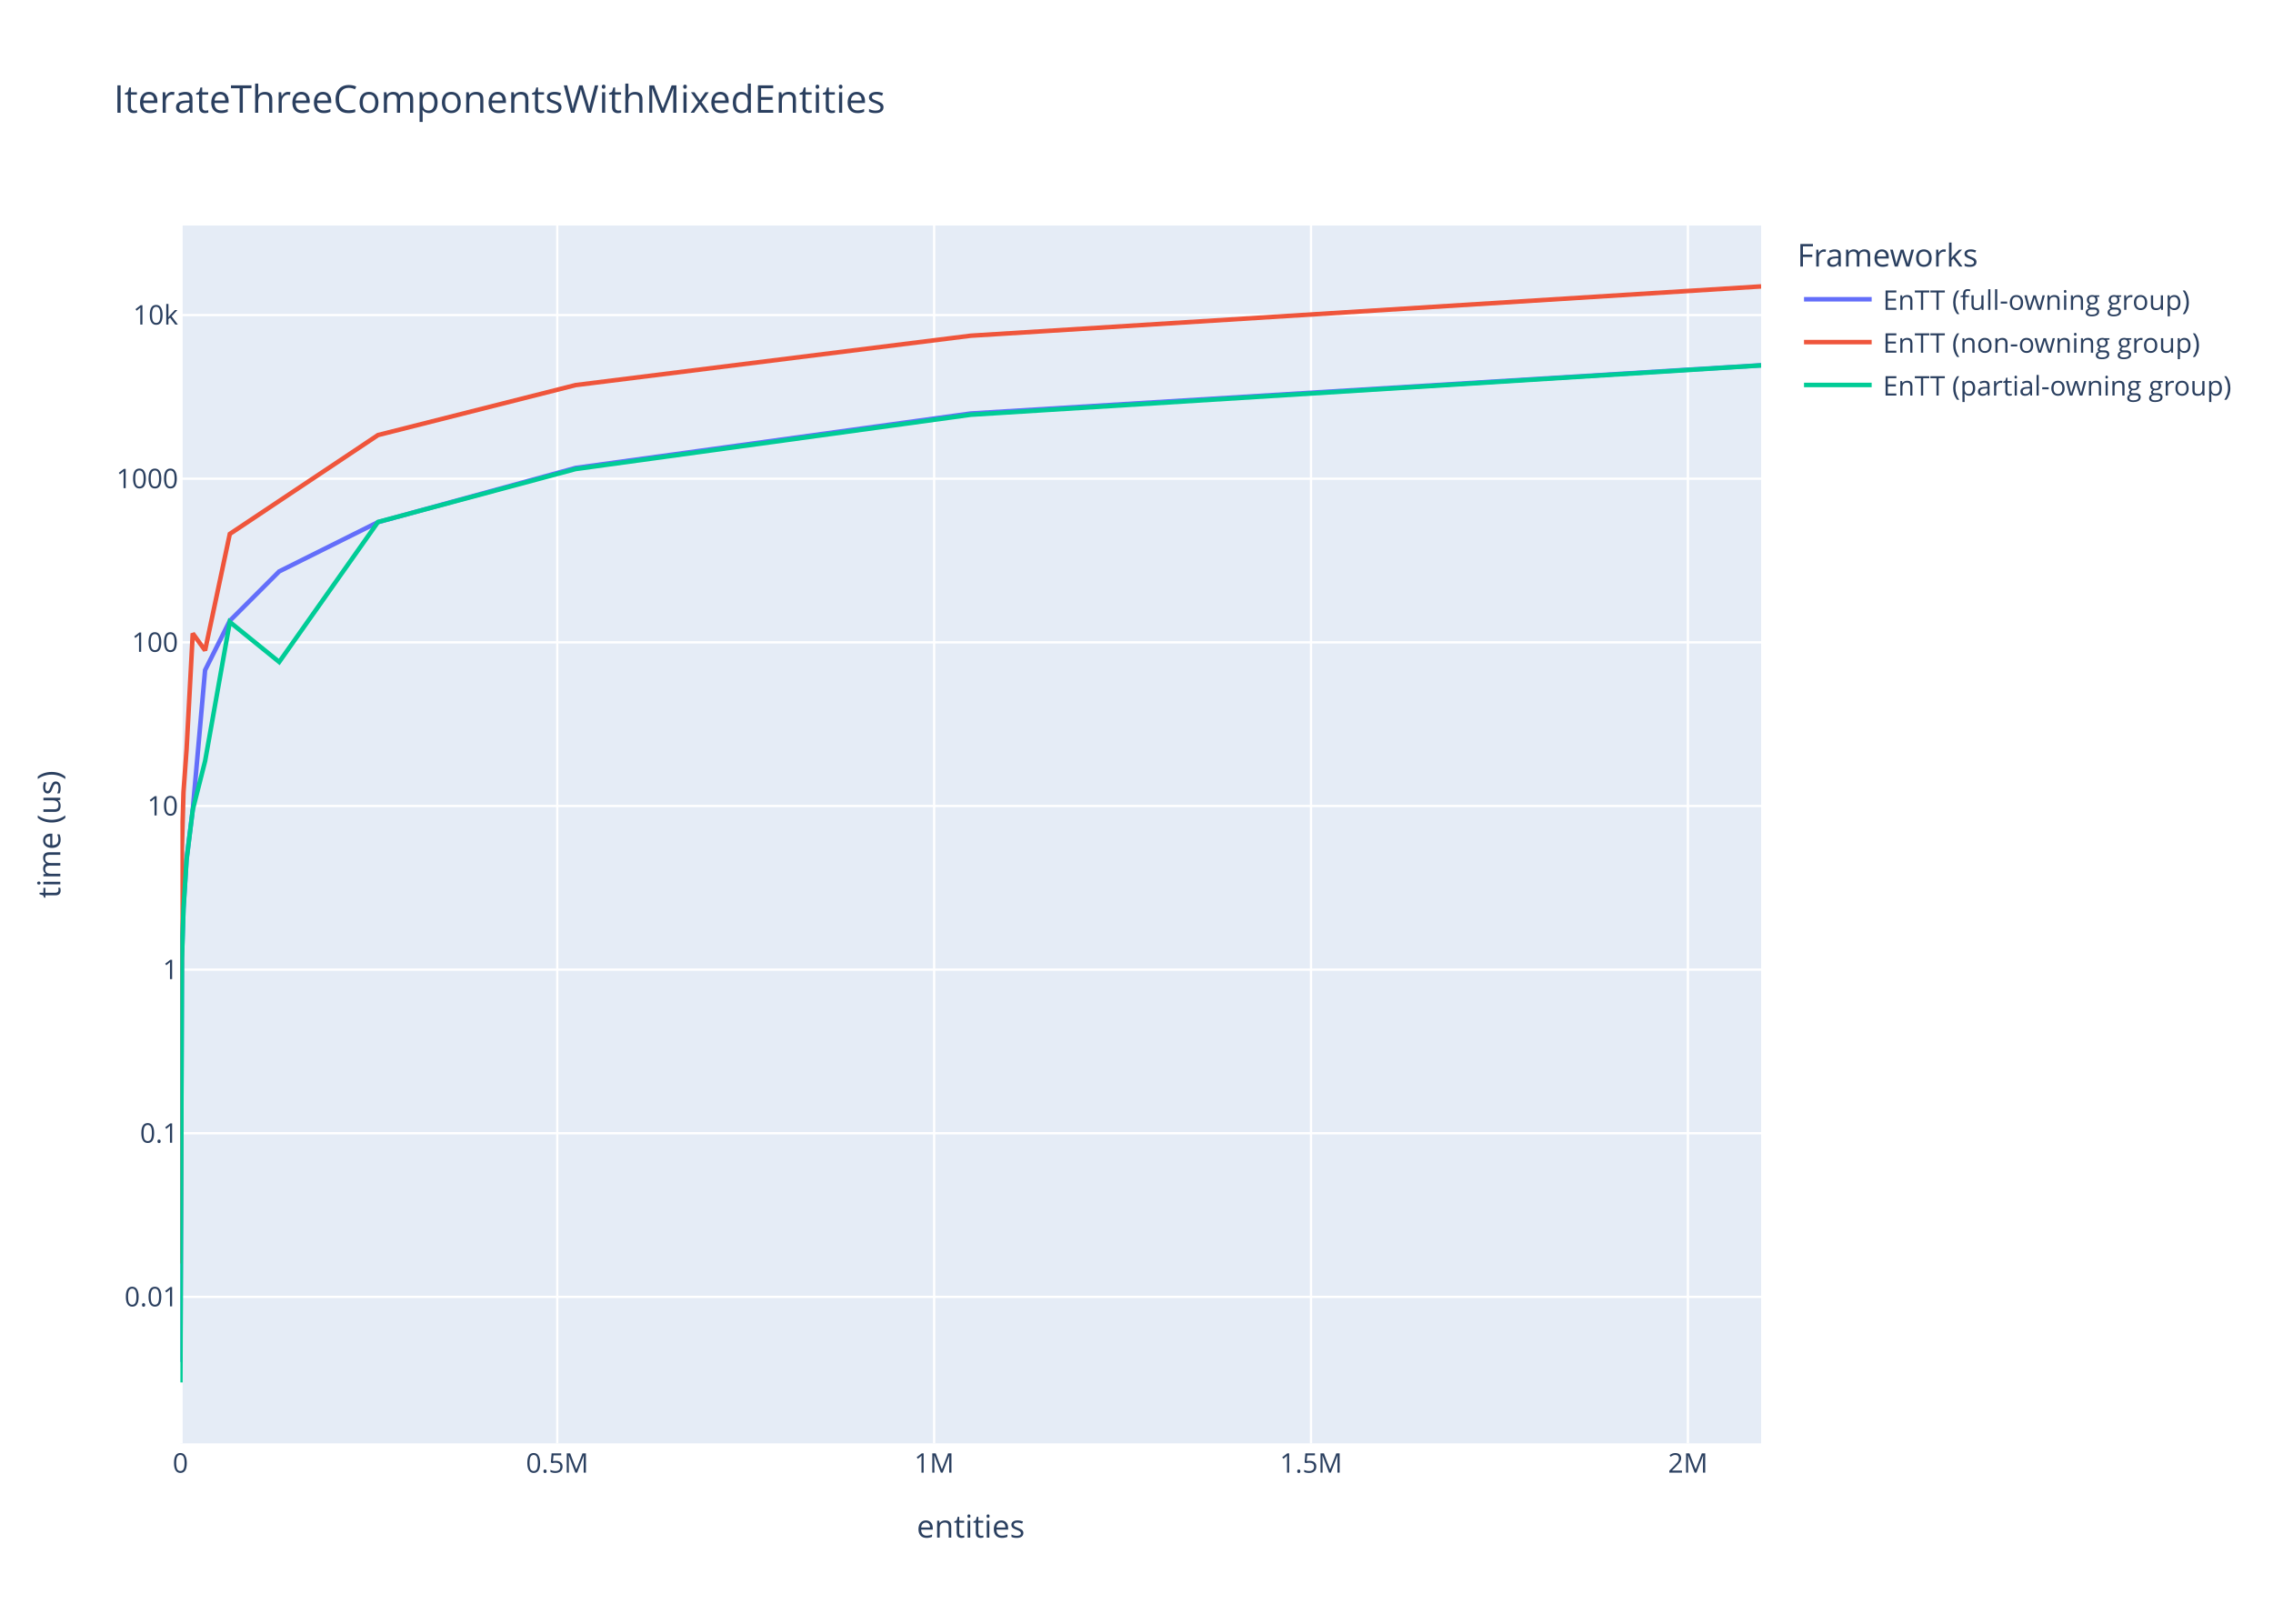
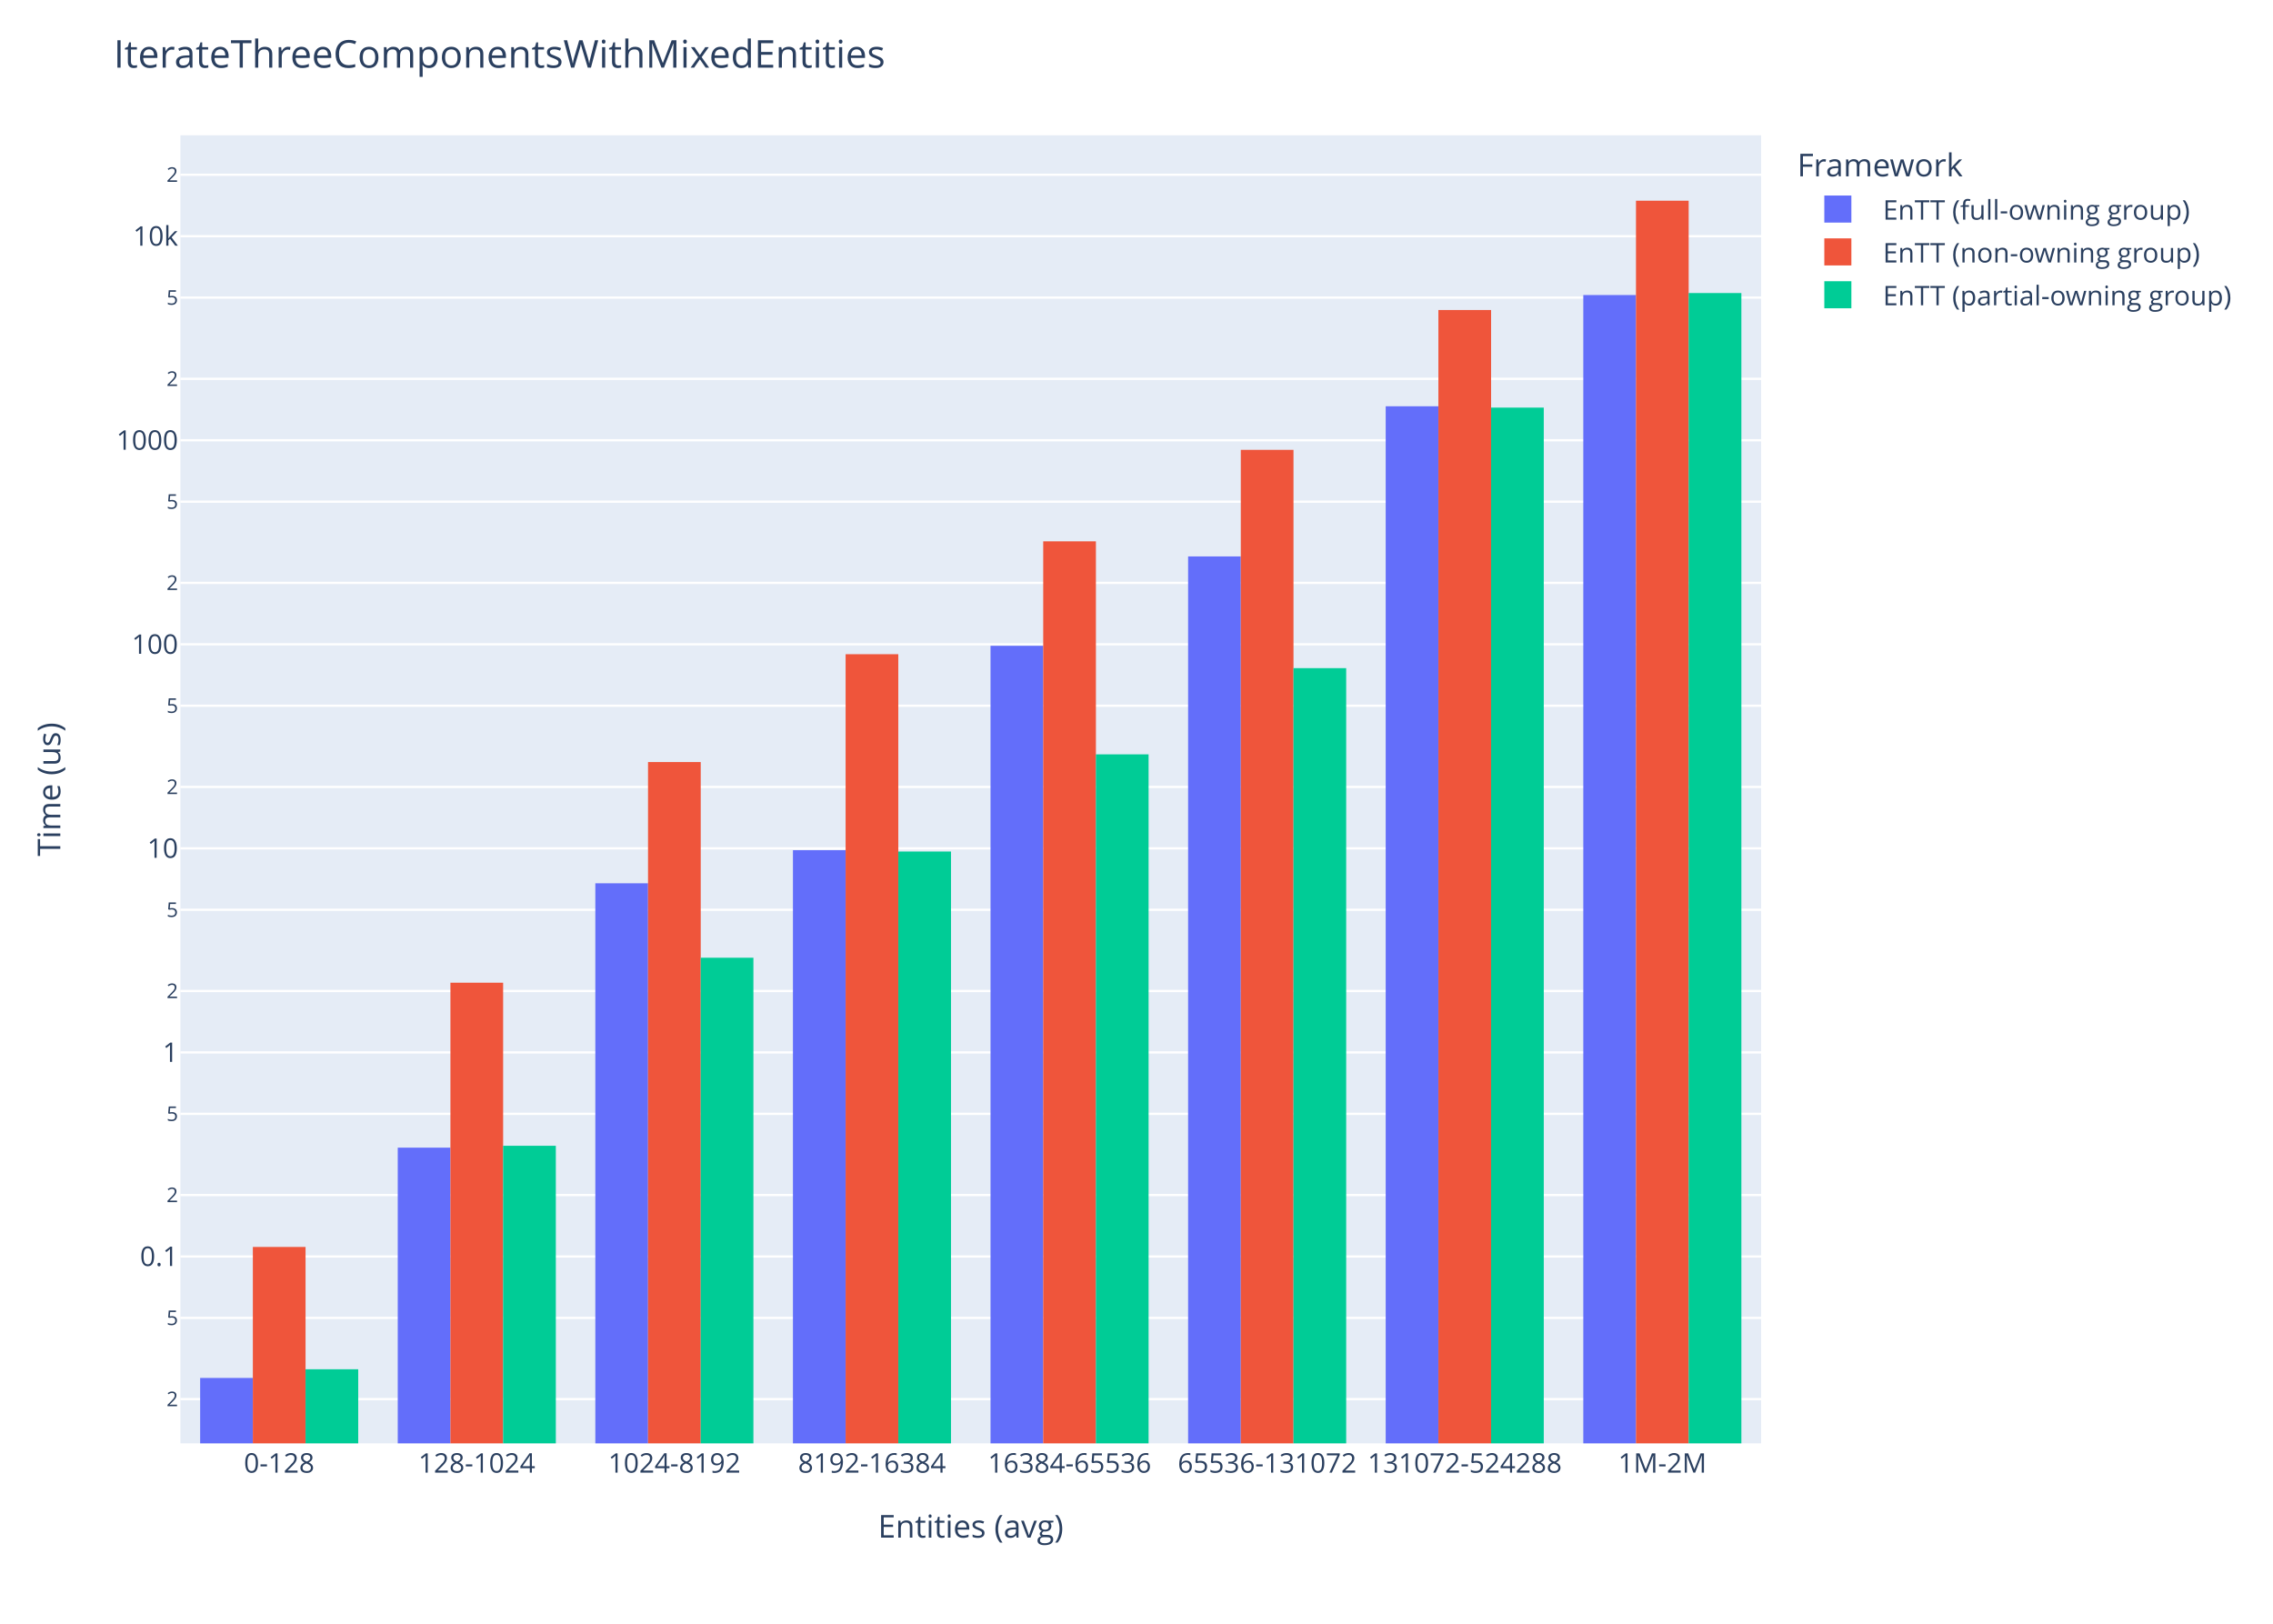
<svg xmlns="http://www.w3.org/2000/svg" class="main-svg" width="1008" height="720" style="" viewBox="0 0 1008 720">
  <rect x="0" y="0" width="1008" height="720" style="fill: rgb(255, 255, 255); fill-opacity: 1;" />
-   <defs id="defs-20f0b7">
+   <defs id="defs-31445d">
    <g class="clips">
-       <clipPath id="clip20f0b7xyplot" class="plotclip">
-         <rect width="701" height="540" />
+       <clipPath id="clip31445dxyplot" class="plotclip">
+         <rect width="701" height="580" />
      </clipPath>
-       <clipPath class="axesclip" id="clip20f0b7x">
+       <clipPath class="axesclip" id="clip31445dx">
        <rect x="80" y="0" width="701" height="720" />
      </clipPath>
-       <clipPath class="axesclip" id="clip20f0b7y">
-         <rect x="0" y="100" width="1008" height="540" />
+       <clipPath class="axesclip" id="clip31445dy">
+         <rect x="0" y="60" width="1008" height="580" />
      </clipPath>
-       <clipPath class="axesclip" id="clip20f0b7xy">
-         <rect x="80" y="100" width="701" height="540" />
+       <clipPath class="axesclip" id="clip31445dxy">
+         <rect x="80" y="60" width="701" height="580" />
      </clipPath>
    </g>
    <g class="gradients" />
    <g class="patterns" />
  </defs>
  <g class="bglayer">
-     <rect class="bg" x="80" y="100" width="701" height="540" style="fill: rgb(229, 236, 246); fill-opacity: 1; stroke-width: 0;" />
+     <rect class="bg" x="80" y="60" width="701" height="580" style="fill: rgb(229, 236, 246); fill-opacity: 1; stroke-width: 0;" />
  </g>
  <g class="layer-below">
    <g class="imagelayer" />
    <g class="shapelayer" />
  </g>
  <g class="cartesianlayer">
    <g class="subplot xy">
      <g class="layer-subplot">
        <g class="shapelayer" />
        <g class="imagelayer" />
      </g>
      <g class="minor-gridlayer">
        <g class="x" />
        <g class="y" />
      </g>
      <g class="gridlayer">
-         <g class="x">
-           <path class="xgrid crisp" transform="translate(247.13,0)" d="M0,100v540" style="stroke: rgb(255, 255, 255); stroke-opacity: 1; stroke-width: 1px;" />
-           <path class="xgrid crisp" transform="translate(414.26,0)" d="M0,100v540" style="stroke: rgb(255, 255, 255); stroke-opacity: 1; stroke-width: 1px;" />
-           <path class="xgrid crisp" transform="translate(581.39,0)" d="M0,100v540" style="stroke: rgb(255, 255, 255); stroke-opacity: 1; stroke-width: 1px;" />
-           <path class="xgrid crisp" transform="translate(748.53,0)" d="M0,100v540" style="stroke: rgb(255, 255, 255); stroke-opacity: 1; stroke-width: 1px;" />
-         </g>
+         <g class="x" />
        <g class="y">
-           <path class="ygrid crisp" transform="translate(0,575.06)" d="M80,0h701" style="stroke: rgb(255, 255, 255); stroke-opacity: 1; stroke-width: 1px;" />
-           <path class="ygrid crisp" transform="translate(0,502.5)" d="M80,0h701" style="stroke: rgb(255, 255, 255); stroke-opacity: 1; stroke-width: 1px;" />
-           <path class="ygrid crisp" transform="translate(0,429.95)" d="M80,0h701" style="stroke: rgb(255, 255, 255); stroke-opacity: 1; stroke-width: 1px;" />
-           <path class="ygrid crisp" transform="translate(0,357.39)" d="M80,0h701" style="stroke: rgb(255, 255, 255); stroke-opacity: 1; stroke-width: 1px;" />
-           <path class="ygrid crisp" transform="translate(0,284.83)" d="M80,0h701" style="stroke: rgb(255, 255, 255); stroke-opacity: 1; stroke-width: 1px;" />
-           <path class="ygrid crisp" transform="translate(0,212.27)" d="M80,0h701" style="stroke: rgb(255, 255, 255); stroke-opacity: 1; stroke-width: 1px;" />
-           <path class="ygrid crisp" transform="translate(0,139.71)" d="M80,0h701" style="stroke: rgb(255, 255, 255); stroke-opacity: 1; stroke-width: 1px;" />
-         </g>
-       </g>
-       <g class="zerolinelayer">
-         <path class="xzl zl crisp" transform="translate(80,0)" d="M0,100v540" style="stroke: rgb(255, 255, 255); stroke-opacity: 1; stroke-width: 2px;" />
-       </g>
+           <path class="ygrid crisp" transform="translate(0,620.39)" d="M80,0h701" style="stroke: rgb(255, 255, 255); stroke-opacity: 1; stroke-width: 1px;" />
+           <path class="ygrid crisp" transform="translate(0,584.39)" d="M80,0h701" style="stroke: rgb(255, 255, 255); stroke-opacity: 1; stroke-width: 1px;" />
+           <path class="ygrid crisp" transform="translate(0,557.15)" d="M80,0h701" style="stroke: rgb(255, 255, 255); stroke-opacity: 1; stroke-width: 1px;" />
+           <path class="ygrid crisp" transform="translate(0,529.91)" d="M80,0h701" style="stroke: rgb(255, 255, 255); stroke-opacity: 1; stroke-width: 1px;" />
+           <path class="ygrid crisp" transform="translate(0,493.9)" d="M80,0h701" style="stroke: rgb(255, 255, 255); stroke-opacity: 1; stroke-width: 1px;" />
+           <path class="ygrid crisp" transform="translate(0,466.66)" d="M80,0h701" style="stroke: rgb(255, 255, 255); stroke-opacity: 1; stroke-width: 1px;" />
+           <path class="ygrid crisp" transform="translate(0,439.43)" d="M80,0h701" style="stroke: rgb(255, 255, 255); stroke-opacity: 1; stroke-width: 1px;" />
+           <path class="ygrid crisp" transform="translate(0,403.42)" d="M80,0h701" style="stroke: rgb(255, 255, 255); stroke-opacity: 1; stroke-width: 1px;" />
+           <path class="ygrid crisp" transform="translate(0,376.18)" d="M80,0h701" style="stroke: rgb(255, 255, 255); stroke-opacity: 1; stroke-width: 1px;" />
+           <path class="ygrid crisp" transform="translate(0,348.94)" d="M80,0h701" style="stroke: rgb(255, 255, 255); stroke-opacity: 1; stroke-width: 1px;" />
+           <path class="ygrid crisp" transform="translate(0,312.94)" d="M80,0h701" style="stroke: rgb(255, 255, 255); stroke-opacity: 1; stroke-width: 1px;" />
+           <path class="ygrid crisp" transform="translate(0,285.7)" d="M80,0h701" style="stroke: rgb(255, 255, 255); stroke-opacity: 1; stroke-width: 1px;" />
+           <path class="ygrid crisp" transform="translate(0,258.46)" d="M80,0h701" style="stroke: rgb(255, 255, 255); stroke-opacity: 1; stroke-width: 1px;" />
+           <path class="ygrid crisp" transform="translate(0,222.45)" d="M80,0h701" style="stroke: rgb(255, 255, 255); stroke-opacity: 1; stroke-width: 1px;" />
+           <path class="ygrid crisp" transform="translate(0,195.22)" d="M80,0h701" style="stroke: rgb(255, 255, 255); stroke-opacity: 1; stroke-width: 1px;" />
+           <path class="ygrid crisp" transform="translate(0,167.98)" d="M80,0h701" style="stroke: rgb(255, 255, 255); stroke-opacity: 1; stroke-width: 1px;" />
+           <path class="ygrid crisp" transform="translate(0,131.97)" d="M80,0h701" style="stroke: rgb(255, 255, 255); stroke-opacity: 1; stroke-width: 1px;" />
+           <path class="ygrid crisp" transform="translate(0,104.73)" d="M80,0h701" style="stroke: rgb(255, 255, 255); stroke-opacity: 1; stroke-width: 1px;" />
+           <path class="ygrid crisp" transform="translate(0,77.49)" d="M80,0h701" style="stroke: rgb(255, 255, 255); stroke-opacity: 1; stroke-width: 1px;" />
+         </g>
+       </g>
+       <g class="zerolinelayer" />
      <path class="xlines-below" />
      <path class="ylines-below" />
      <g class="overlines-below" />
      <g class="xaxislayer-below" />
      <g class="yaxislayer-below" />
      <g class="overaxes-below" />
-       <g class="plot" transform="translate(80,100)" clip-path="url(#clip20f0b7xyplot)">
-         <g class="scatterlayer mlayer">
-           <g class="trace scatter trace38721a" style="stroke-miterlimit: 2; opacity: 1;">
-             <g class="fills" />
-             <g class="errorbars" />
-             <g class="lines">
-               <path class="js-line" d="M0,503.93L0.68,324.73L1.37,302.73L2.74,280.85L5.48,259.04L10.95,197.16L21.91,175.26L43.81,153.38L87.63,131.53L175.25,107.49L350.5,83.35L701,61.96" style="vector-effect: non-scaling-stroke; fill: none; stroke: rgb(99, 110, 250); stroke-opacity: 1; stroke-width: 2px; opacity: 1;" />
-             </g>
-             <g class="points" />
-             <g class="text" />
-           </g>
-           <g class="trace scatter trace9d4066" style="stroke-miterlimit: 2; opacity: 1;">
-             <g class="fills" />
-             <g class="errorbars" />
-             <g class="lines">
-               <path class="js-line" d="M0,460.25L0.68,275.85L1.37,251.3L2.74,232.25L5.48,180.87L10.95,188.4L21.91,136.76L87.63,92.92L175.25,70.76L350.5,48.86L701,27" style="vector-effect: non-scaling-stroke; fill: none; stroke: rgb(239, 85, 59); stroke-opacity: 1; stroke-width: 2px; opacity: 1;" />
-             </g>
-             <g class="points" />
-             <g class="text" />
-           </g>
-           <g class="trace scatter trace485a54" style="stroke-miterlimit: 2; opacity: 1;">
-             <g class="fills" />
-             <g class="errorbars" />
-             <g class="lines">
-               <path class="js-line" d="M0,513L0.68,325.27L1.37,303.14L2.74,281.33L5.48,259.07L10.95,237.49L21.91,175.8L43.81,193.53L87.63,131.47L175.25,107.98L350.5,83.9L701,62.03" style="vector-effect: non-scaling-stroke; fill: none; stroke: rgb(0, 204, 150); stroke-opacity: 1; stroke-width: 2px; opacity: 1;" />
-             </g>
-             <g class="points" />
-             <g class="text" />
+       <g class="plot" transform="translate(80,60)" clip-path="url(#clip31445dxyplot)">
+         <g class="barlayer mlayer">
+           <g class="trace bars" style="opacity: 1;">
+             <g class="points">
+               <g class="point">
+                 <path d="M8.76,6090V551H32.13V6090Z" style="vector-effect: non-scaling-stroke; opacity: 1; stroke-width: 0px; fill: rgb(99, 110, 250); fill-opacity: 1;" />
+               </g>
+               <g class="point">
+                 <path d="M96.39,6090V448.9H119.75V6090Z" style="vector-effect: non-scaling-stroke; opacity: 1; stroke-width: 0px; fill: rgb(99, 110, 250); fill-opacity: 1;" />
+               </g>
+               <g class="point">
+                 <path d="M184.01,6090V331.67H207.38V6090Z" style="vector-effect: non-scaling-stroke; opacity: 1; stroke-width: 0px; fill: rgb(99, 110, 250); fill-opacity: 1;" />
+               </g>
+               <g class="point">
+                 <path d="M271.64,6090V316.99H295V6090Z" style="vector-effect: non-scaling-stroke; opacity: 1; stroke-width: 0px; fill: rgb(99, 110, 250); fill-opacity: 1;" />
+               </g>
+               <g class="point">
+                 <path d="M359.26,6090V226.35H382.63V6090Z" style="vector-effect: non-scaling-stroke; opacity: 1; stroke-width: 0px; fill: rgb(99, 110, 250); fill-opacity: 1;" />
+               </g>
+               <g class="point">
+                 <path d="M446.89,6090V186.73H470.25V6090Z" style="vector-effect: non-scaling-stroke; opacity: 1; stroke-width: 0px; fill: rgb(99, 110, 250); fill-opacity: 1;" />
+               </g>
+               <g class="point">
+                 <path d="M534.51,6090V120.14H557.88V6090Z" style="vector-effect: non-scaling-stroke; opacity: 1; stroke-width: 0px; fill: rgb(99, 110, 250); fill-opacity: 1;" />
+               </g>
+               <g class="point">
+                 <path d="M622.14,6090V70.82H645.5V6090Z" style="vector-effect: non-scaling-stroke; opacity: 1; stroke-width: 0px; fill: rgb(99, 110, 250); fill-opacity: 1;" />
+               </g>
+             </g>
+           </g>
+           <g class="trace bars" style="opacity: 1;">
+             <g class="points">
+               <g class="point">
+                 <path d="M32.13,6090V492.91H55.5V6090Z" style="vector-effect: non-scaling-stroke; opacity: 1; stroke-width: 0px; fill: rgb(239, 85, 59); fill-opacity: 1;" />
+               </g>
+               <g class="point">
+                 <path d="M119.75,6090V375.76H143.12V6090Z" style="vector-effect: non-scaling-stroke; opacity: 1; stroke-width: 0px; fill: rgb(239, 85, 59); fill-opacity: 1;" />
+               </g>
+               <g class="point">
+                 <path d="M207.38,6090V277.9H230.75V6090Z" style="vector-effect: non-scaling-stroke; opacity: 1; stroke-width: 0px; fill: rgb(239, 85, 59); fill-opacity: 1;" />
+               </g>
+               <g class="point">
+                 <path d="M295,6090V230.09H318.37V6090Z" style="vector-effect: non-scaling-stroke; opacity: 1; stroke-width: 0px; fill: rgb(239, 85, 59); fill-opacity: 1;" />
+               </g>
+               <g class="point">
+                 <path d="M382.63,6090V180.03H406V6090Z" style="vector-effect: non-scaling-stroke; opacity: 1; stroke-width: 0px; fill: rgb(239, 85, 59); fill-opacity: 1;" />
+               </g>
+               <g class="point">
+                 <path d="M470.25,6090V139.49H493.62V6090Z" style="vector-effect: non-scaling-stroke; opacity: 1; stroke-width: 0px; fill: rgb(239, 85, 59); fill-opacity: 1;" />
+               </g>
+               <g class="point">
+                 <path d="M557.88,6090V77.47H581.25V6090Z" style="vector-effect: non-scaling-stroke; opacity: 1; stroke-width: 0px; fill: rgb(239, 85, 59); fill-opacity: 1;" />
+               </g>
+               <g class="point">
+                 <path d="M645.5,6090V29H668.87V6090Z" style="vector-effect: non-scaling-stroke; opacity: 1; stroke-width: 0px; fill: rgb(239, 85, 59); fill-opacity: 1;" />
+               </g>
+             </g>
+           </g>
+           <g class="trace bars" style="opacity: 1;">
+             <g class="points">
+               <g class="point">
+                 <path d="M55.5,6090V547.17H78.86V6090Z" style="vector-effect: non-scaling-stroke; opacity: 1; stroke-width: 0px; fill: rgb(0, 204, 150); fill-opacity: 1;" />
+               </g>
+               <g class="point">
+                 <path d="M143.12,6090V448.07H166.49V6090Z" style="vector-effect: non-scaling-stroke; opacity: 1; stroke-width: 0px; fill: rgb(0, 204, 150); fill-opacity: 1;" />
+               </g>
+               <g class="point">
+                 <path d="M230.75,6090V364.68H254.11V6090Z" style="vector-effect: non-scaling-stroke; opacity: 1; stroke-width: 0px; fill: rgb(0, 204, 150); fill-opacity: 1;" />
+               </g>
+               <g class="point">
+                 <path d="M318.37,6090V317.57H341.74V6090Z" style="vector-effect: non-scaling-stroke; opacity: 1; stroke-width: 0px; fill: rgb(0, 204, 150); fill-opacity: 1;" />
+               </g>
+               <g class="point">
+                 <path d="M406,6090V274.5H429.36V6090Z" style="vector-effect: non-scaling-stroke; opacity: 1; stroke-width: 0px; fill: rgb(0, 204, 150); fill-opacity: 1;" />
+               </g>
+               <g class="point">
+                 <path d="M493.62,6090V236.26H516.99V6090Z" style="vector-effect: non-scaling-stroke; opacity: 1; stroke-width: 0px; fill: rgb(0, 204, 150); fill-opacity: 1;" />
+               </g>
+               <g class="point">
+                 <path d="M581.25,6090V120.73H604.61V6090Z" style="vector-effect: non-scaling-stroke; opacity: 1; stroke-width: 0px; fill: rgb(0, 204, 150); fill-opacity: 1;" />
+               </g>
+               <g class="point">
+                 <path d="M668.87,6090V69.95H692.24V6090Z" style="vector-effect: non-scaling-stroke; opacity: 1; stroke-width: 0px; fill: rgb(0, 204, 150); fill-opacity: 1;" />
+               </g>
+             </g>
          </g>
        </g>
      </g>
      <g class="overplot" />
      <path class="xlines-above crisp" d="M0,0" style="fill: none;" />
      <path class="ylines-above crisp" d="M0,0" style="fill: none;" />
      <g class="overlines-above" />
      <g class="xaxislayer-above">
        <g class="xtick">
-           <text text-anchor="middle" x="0" y="653" transform="translate(80,0)" style="font-family: 'Open Sans', verdana, arial, sans-serif; font-size: 12px; fill: rgb(42, 63, 95); fill-opacity: 1; white-space: pre; opacity: 1;">0</text>
-         </g>
-         <g class="xtick">
-           <text text-anchor="middle" x="0" y="653" style="font-family: 'Open Sans', verdana, arial, sans-serif; font-size: 12px; fill: rgb(42, 63, 95); fill-opacity: 1; white-space: pre; opacity: 1;" transform="translate(247.13,0)">0.5M</text>
-         </g>
-         <g class="xtick">
-           <text text-anchor="middle" x="0" y="653" style="font-family: 'Open Sans', verdana, arial, sans-serif; font-size: 12px; fill: rgb(42, 63, 95); fill-opacity: 1; white-space: pre; opacity: 1;" transform="translate(414.26,0)">1M</text>
-         </g>
-         <g class="xtick">
-           <text text-anchor="middle" x="0" y="653" style="font-family: 'Open Sans', verdana, arial, sans-serif; font-size: 12px; fill: rgb(42, 63, 95); fill-opacity: 1; white-space: pre; opacity: 1;" transform="translate(581.39,0)">1.5M</text>
-         </g>
-         <g class="xtick">
-           <text text-anchor="middle" x="0" y="653" style="font-family: 'Open Sans', verdana, arial, sans-serif; font-size: 12px; fill: rgb(42, 63, 95); fill-opacity: 1; white-space: pre; opacity: 1;" transform="translate(748.53,0)">2M</text>
+           <text text-anchor="middle" x="0" y="653" transform="translate(123.81,0)" style="font-family: 'Open Sans', verdana, arial, sans-serif; font-size: 12px; fill: rgb(42, 63, 95); fill-opacity: 1; white-space: pre; opacity: 1;">0-128</text>
+         </g>
+         <g class="xtick">
+           <text text-anchor="middle" x="0" y="653" transform="translate(211.44,0)" style="font-family: 'Open Sans', verdana, arial, sans-serif; font-size: 12px; fill: rgb(42, 63, 95); fill-opacity: 1; white-space: pre; opacity: 1;">128-1024</text>
+         </g>
+         <g class="xtick">
+           <text text-anchor="middle" x="0" y="653" transform="translate(299.06,0)" style="font-family: 'Open Sans', verdana, arial, sans-serif; font-size: 12px; fill: rgb(42, 63, 95); fill-opacity: 1; white-space: pre; opacity: 1;">1024-8192</text>
+         </g>
+         <g class="xtick">
+           <text text-anchor="middle" x="0" y="653" transform="translate(386.69,0)" style="font-family: 'Open Sans', verdana, arial, sans-serif; font-size: 12px; fill: rgb(42, 63, 95); fill-opacity: 1; white-space: pre; opacity: 1;">8192-16384</text>
+         </g>
+         <g class="xtick">
+           <text text-anchor="middle" x="0" y="653" transform="translate(474.31,0)" style="font-family: 'Open Sans', verdana, arial, sans-serif; font-size: 12px; fill: rgb(42, 63, 95); fill-opacity: 1; white-space: pre; opacity: 1;">16384-65536</text>
+         </g>
+         <g class="xtick">
+           <text text-anchor="middle" x="0" y="653" transform="translate(561.94,0)" style="font-family: 'Open Sans', verdana, arial, sans-serif; font-size: 12px; fill: rgb(42, 63, 95); fill-opacity: 1; white-space: pre; opacity: 1;">65536-131072</text>
+         </g>
+         <g class="xtick">
+           <text text-anchor="middle" x="0" y="653" transform="translate(649.56,0)" style="font-family: 'Open Sans', verdana, arial, sans-serif; font-size: 12px; fill: rgb(42, 63, 95); fill-opacity: 1; white-space: pre; opacity: 1;">131072-524288</text>
+         </g>
+         <g class="xtick">
+           <text text-anchor="middle" x="0" y="653" transform="translate(737.19,0)" style="font-family: 'Open Sans', verdana, arial, sans-serif; font-size: 12px; fill: rgb(42, 63, 95); fill-opacity: 1; white-space: pre; opacity: 1;">1M-2M</text>
        </g>
      </g>
      <g class="yaxislayer-above">
        <g class="ytick">
-           <text text-anchor="end" x="79" y="4.2" transform="translate(0,575.06)" style="font-family: 'Open Sans', verdana, arial, sans-serif; font-size: 12px; fill: rgb(42, 63, 95); fill-opacity: 1; white-space: pre; opacity: 1;">0.01</text>
-         </g>
-         <g class="ytick">
-           <text text-anchor="end" x="79" y="4.2" style="font-family: 'Open Sans', verdana, arial, sans-serif; font-size: 12px; fill: rgb(42, 63, 95); fill-opacity: 1; white-space: pre; opacity: 1;" transform="translate(0,502.5)">0.1</text>
-         </g>
-         <g class="ytick">
-           <text text-anchor="end" x="79" y="4.2" style="font-family: 'Open Sans', verdana, arial, sans-serif; font-size: 12px; fill: rgb(42, 63, 95); fill-opacity: 1; white-space: pre; opacity: 1;" transform="translate(0,429.95)">1</text>
-         </g>
-         <g class="ytick">
-           <text text-anchor="end" x="79" y="4.2" style="font-family: 'Open Sans', verdana, arial, sans-serif; font-size: 12px; fill: rgb(42, 63, 95); fill-opacity: 1; white-space: pre; opacity: 1;" transform="translate(0,357.39)">10</text>
-         </g>
-         <g class="ytick">
-           <text text-anchor="end" x="79" y="4.2" style="font-family: 'Open Sans', verdana, arial, sans-serif; font-size: 12px; fill: rgb(42, 63, 95); fill-opacity: 1; white-space: pre; opacity: 1;" transform="translate(0,284.83)">100</text>
-         </g>
-         <g class="ytick">
-           <text text-anchor="end" x="79" y="4.2" style="font-family: 'Open Sans', verdana, arial, sans-serif; font-size: 12px; fill: rgb(42, 63, 95); fill-opacity: 1; white-space: pre; opacity: 1;" transform="translate(0,212.27)">1000</text>
-         </g>
-         <g class="ytick">
-           <text text-anchor="end" x="79" y="4.2" style="font-family: 'Open Sans', verdana, arial, sans-serif; font-size: 12px; fill: rgb(42, 63, 95); fill-opacity: 1; white-space: pre; opacity: 1;" transform="translate(0,139.71)">10k</text>
+           <text text-anchor="end" x="79" y="3.15" transform="translate(0,620.39)" style="font-family: 'Open Sans', verdana, arial, sans-serif; font-size: 9px; fill: rgb(42, 63, 95); fill-opacity: 1; white-space: pre; opacity: 1;">2</text>
+         </g>
+         <g class="ytick">
+           <text text-anchor="end" x="79" y="3.15" style="font-family: 'Open Sans', verdana, arial, sans-serif; font-size: 9px; fill: rgb(42, 63, 95); fill-opacity: 1; white-space: pre; opacity: 1;" transform="translate(0,584.39)">5</text>
+         </g>
+         <g class="ytick">
+           <text text-anchor="end" x="79" y="4.2" style="font-family: 'Open Sans', verdana, arial, sans-serif; font-size: 12px; fill: rgb(42, 63, 95); fill-opacity: 1; white-space: pre; opacity: 1;" transform="translate(0,557.15)">0.1</text>
+         </g>
+         <g class="ytick">
+           <text text-anchor="end" x="79" y="3.15" style="font-family: 'Open Sans', verdana, arial, sans-serif; font-size: 9px; fill: rgb(42, 63, 95); fill-opacity: 1; white-space: pre; opacity: 1;" transform="translate(0,529.91)">2</text>
+         </g>
+         <g class="ytick">
+           <text text-anchor="end" x="79" y="3.15" style="font-family: 'Open Sans', verdana, arial, sans-serif; font-size: 9px; fill: rgb(42, 63, 95); fill-opacity: 1; white-space: pre; opacity: 1;" transform="translate(0,493.9)">5</text>
+         </g>
+         <g class="ytick">
+           <text text-anchor="end" x="79" y="4.2" style="font-family: 'Open Sans', verdana, arial, sans-serif; font-size: 12px; fill: rgb(42, 63, 95); fill-opacity: 1; white-space: pre; opacity: 1;" transform="translate(0,466.66)">1</text>
+         </g>
+         <g class="ytick">
+           <text text-anchor="end" x="79" y="3.15" style="font-family: 'Open Sans', verdana, arial, sans-serif; font-size: 9px; fill: rgb(42, 63, 95); fill-opacity: 1; white-space: pre; opacity: 1;" transform="translate(0,439.43)">2</text>
+         </g>
+         <g class="ytick">
+           <text text-anchor="end" x="79" y="3.15" style="font-family: 'Open Sans', verdana, arial, sans-serif; font-size: 9px; fill: rgb(42, 63, 95); fill-opacity: 1; white-space: pre; opacity: 1;" transform="translate(0,403.42)">5</text>
+         </g>
+         <g class="ytick">
+           <text text-anchor="end" x="79" y="4.2" style="font-family: 'Open Sans', verdana, arial, sans-serif; font-size: 12px; fill: rgb(42, 63, 95); fill-opacity: 1; white-space: pre; opacity: 1;" transform="translate(0,376.18)">10</text>
+         </g>
+         <g class="ytick">
+           <text text-anchor="end" x="79" y="3.15" style="font-family: 'Open Sans', verdana, arial, sans-serif; font-size: 9px; fill: rgb(42, 63, 95); fill-opacity: 1; white-space: pre; opacity: 1;" transform="translate(0,348.94)">2</text>
+         </g>
+         <g class="ytick">
+           <text text-anchor="end" x="79" y="3.15" style="font-family: 'Open Sans', verdana, arial, sans-serif; font-size: 9px; fill: rgb(42, 63, 95); fill-opacity: 1; white-space: pre; opacity: 1;" transform="translate(0,312.94)">5</text>
+         </g>
+         <g class="ytick">
+           <text text-anchor="end" x="79" y="4.2" style="font-family: 'Open Sans', verdana, arial, sans-serif; font-size: 12px; fill: rgb(42, 63, 95); fill-opacity: 1; white-space: pre; opacity: 1;" transform="translate(0,285.7)">100</text>
+         </g>
+         <g class="ytick">
+           <text text-anchor="end" x="79" y="3.15" style="font-family: 'Open Sans', verdana, arial, sans-serif; font-size: 9px; fill: rgb(42, 63, 95); fill-opacity: 1; white-space: pre; opacity: 1;" transform="translate(0,258.46)">2</text>
+         </g>
+         <g class="ytick">
+           <text text-anchor="end" x="79" y="3.15" style="font-family: 'Open Sans', verdana, arial, sans-serif; font-size: 9px; fill: rgb(42, 63, 95); fill-opacity: 1; white-space: pre; opacity: 1;" transform="translate(0,222.45)">5</text>
+         </g>
+         <g class="ytick">
+           <text text-anchor="end" x="79" y="4.2" style="font-family: 'Open Sans', verdana, arial, sans-serif; font-size: 12px; fill: rgb(42, 63, 95); fill-opacity: 1; white-space: pre; opacity: 1;" transform="translate(0,195.22)">1000</text>
+         </g>
+         <g class="ytick">
+           <text text-anchor="end" x="79" y="3.15" style="font-family: 'Open Sans', verdana, arial, sans-serif; font-size: 9px; fill: rgb(42, 63, 95); fill-opacity: 1; white-space: pre; opacity: 1;" transform="translate(0,167.98)">2</text>
+         </g>
+         <g class="ytick">
+           <text text-anchor="end" x="79" y="3.15" style="font-family: 'Open Sans', verdana, arial, sans-serif; font-size: 9px; fill: rgb(42, 63, 95); fill-opacity: 1; white-space: pre; opacity: 1;" transform="translate(0,131.97)">5</text>
+         </g>
+         <g class="ytick">
+           <text text-anchor="end" x="79" y="4.2" style="font-family: 'Open Sans', verdana, arial, sans-serif; font-size: 12px; fill: rgb(42, 63, 95); fill-opacity: 1; white-space: pre; opacity: 1;" transform="translate(0,104.73)">10k</text>
+         </g>
+         <g class="ytick">
+           <text text-anchor="end" x="79" y="3.15" style="font-family: 'Open Sans', verdana, arial, sans-serif; font-size: 9px; fill: rgb(42, 63, 95); fill-opacity: 1; white-space: pre; opacity: 1;" transform="translate(0,77.49)">2</text>
        </g>
      </g>
      <g class="overaxes-above" />
    </g>
  </g>
  <g class="polarlayer" />
  <g class="smithlayer" />
  <g class="ternarylayer" />
  <g class="geolayer" />
  <g class="funnelarealayer" />
  <g class="pielayer" />
  <g class="iciclelayer" />
  <g class="treemaplayer" />
  <g class="sunburstlayer" />
  <g class="glimages" />
-   <defs id="topdefs-20f0b7">
+   <defs id="topdefs-31445d">
    <g class="clips" />
-     <clipPath id="legend20f0b7">
+     <clipPath id="legend31445d">
      <rect width="201" height="86" x="0" y="0" />
    </clipPath>
  </defs>
  <g class="layer-above">
    <g class="imagelayer" />
    <g class="shapelayer" />
  </g>
  <g class="infolayer">
-     <g class="legend" pointer-events="all" transform="translate(795.02,100)">
+     <g class="legend" pointer-events="all" transform="translate(795.02,60)">
      <rect class="bg" shape-rendering="crispEdges" width="201" height="86" x="0" y="0" style="stroke: rgb(68, 68, 68); stroke-opacity: 1; fill: rgb(255, 255, 255); fill-opacity: 1; stroke-width: 0px;" />
-       <g class="scrollbox" transform="" clip-path="url(#legend20f0b7)">
-         <text class="legendtitletext" text-anchor="start" x="2" y="18.2" style="font-family: 'Open Sans', verdana, arial, sans-serif; font-size: 14px; fill: rgb(42, 63, 95); fill-opacity: 1; white-space: pre;">Frameworks</text>
+       <g class="scrollbox" transform="" clip-path="url(#legend31445d)">
+         <text class="legendtitletext" text-anchor="start" x="2" y="18.2" style="font-family: 'Open Sans', verdana, arial, sans-serif; font-size: 14px; fill: rgb(42, 63, 95); fill-opacity: 1; white-space: pre;">Framework</text>
        <g class="groups" transform="">
          <g class="traces" transform="translate(0,32.7)" style="opacity: 1;">
            <text class="legendtext" text-anchor="start" x="40" y="4.68" style="font-family: 'Open Sans', verdana, arial, sans-serif; font-size: 12px; fill: rgb(42, 63, 95); fill-opacity: 1; white-space: pre;">EnTT (full-owning group)</text>
            <g class="layers" style="opacity: 1;">
              <g class="legendfill" />
-               <g class="legendlines">
-                 <path class="js-line" d="M5,0h30" style="fill: none; stroke: rgb(99, 110, 250); stroke-opacity: 1; stroke-width: 2px;" />
-               </g>
+               <g class="legendlines" />
              <g class="legendsymbols">
-                 <g class="legendpoints" />
+                 <g class="legendpoints">
+                   <path class="legendundefined" d="M6,6H-6V-6H6Z" transform="translate(20,0)" style="stroke-width: 0px; fill: rgb(99, 110, 250); fill-opacity: 1;" />
+                 </g>
              </g>
            </g>
            <rect class="legendtoggle" x="0" y="-9.5" width="195.234" height="19" style="fill: rgb(0, 0, 0); fill-opacity: 0;" />
          </g>
        </g>
        <g class="groups" transform="">
          <g class="traces" transform="translate(0,51.7)" style="opacity: 1;">
            <text class="legendtext" text-anchor="start" x="40" y="4.68" style="font-family: 'Open Sans', verdana, arial, sans-serif; font-size: 12px; fill: rgb(42, 63, 95); fill-opacity: 1; white-space: pre;">EnTT (non-owning group)</text>
            <g class="layers" style="opacity: 1;">
              <g class="legendfill" />
-               <g class="legendlines">
-                 <path class="js-line" d="M5,0h30" style="fill: none; stroke: rgb(239, 85, 59); stroke-opacity: 1; stroke-width: 2px;" />
-               </g>
+               <g class="legendlines" />
              <g class="legendsymbols">
-                 <g class="legendpoints" />
+                 <g class="legendpoints">
+                   <path class="legendundefined" d="M6,6H-6V-6H6Z" transform="translate(20,0)" style="stroke-width: 0px; fill: rgb(239, 85, 59); fill-opacity: 1;" />
+                 </g>
              </g>
            </g>
            <rect class="legendtoggle" x="0" y="-9.5" width="195.234" height="19" style="fill: rgb(0, 0, 0); fill-opacity: 0;" />
          </g>
        </g>
        <g class="groups" transform="">
          <g class="traces" transform="translate(0,70.7)" style="opacity: 1;">
            <text class="legendtext" text-anchor="start" x="40" y="4.68" style="font-family: 'Open Sans', verdana, arial, sans-serif; font-size: 12px; fill: rgb(42, 63, 95); fill-opacity: 1; white-space: pre;">EnTT (partial-owning group)</text>
            <g class="layers" style="opacity: 1;">
              <g class="legendfill" />
-               <g class="legendlines">
-                 <path class="js-line" d="M5,0h30" style="fill: none; stroke: rgb(0, 204, 150); stroke-opacity: 1; stroke-width: 2px;" />
-               </g>
+               <g class="legendlines" />
              <g class="legendsymbols">
-                 <g class="legendpoints" />
+                 <g class="legendpoints">
+                   <path class="legendundefined" d="M6,6H-6V-6H6Z" transform="translate(20,0)" style="stroke-width: 0px; fill: rgb(0, 204, 150); fill-opacity: 1;" />
+                 </g>
              </g>
            </g>
            <rect class="legendtoggle" x="0" y="-9.5" width="195.234" height="19" style="fill: rgb(0, 0, 0); fill-opacity: 0;" />
          </g>
        </g>
      </g>
      <rect class="scrollbar" rx="20" ry="3" width="0" height="0" x="0" y="0" style="fill: rgb(128, 139, 164); fill-opacity: 1;" />
    </g>
    <g class="g-gtitle">
-       <text class="gtitle" x="50.4" y="50" text-anchor="start" dy="0em" style="font-family: 'Open Sans', verdana, arial, sans-serif; font-size: 17px; fill: rgb(42, 63, 95); opacity: 1; font-weight: normal; white-space: pre;">IterateThreeComponentsWithMixedEntities</text>
+       <text class="gtitle" x="50.4" y="30" text-anchor="start" dy="0em" style="font-family: 'Open Sans', verdana, arial, sans-serif; font-size: 17px; fill: rgb(42, 63, 95); opacity: 1; font-weight: normal; white-space: pre;">IterateThreeComponentsWithMixedEntities</text>
    </g>
    <g class="g-xtitle">
-       <text class="xtitle" x="430.5" y="681.8" text-anchor="middle" style="font-family: 'Open Sans', verdana, arial, sans-serif; font-size: 14px; fill: rgb(42, 63, 95); opacity: 1; font-weight: normal; white-space: pre;">entities</text>
+       <text class="xtitle" x="430.5" y="681.8" text-anchor="middle" style="font-family: 'Open Sans', verdana, arial, sans-serif; font-size: 14px; fill: rgb(42, 63, 95); opacity: 1; font-weight: normal; white-space: pre;">Entities (avg)</text>
    </g>
    <g class="g-ytitle">
-       <text class="ytitle" transform="rotate(-90,26.74688,370)" x="26.747" y="370" text-anchor="middle" style="font-family: 'Open Sans', verdana, arial, sans-serif; font-size: 14px; fill: rgb(42, 63, 95); opacity: 1; font-weight: normal; white-space: pre;">time (us)</text>
+       <text class="ytitle" transform="rotate(-90,26.74688,350)" x="26.747" y="350" text-anchor="middle" style="font-family: 'Open Sans', verdana, arial, sans-serif; font-size: 14px; fill: rgb(42, 63, 95); opacity: 1; font-weight: normal; white-space: pre;">Time (us)</text>
    </g>
  </g>
</svg>
